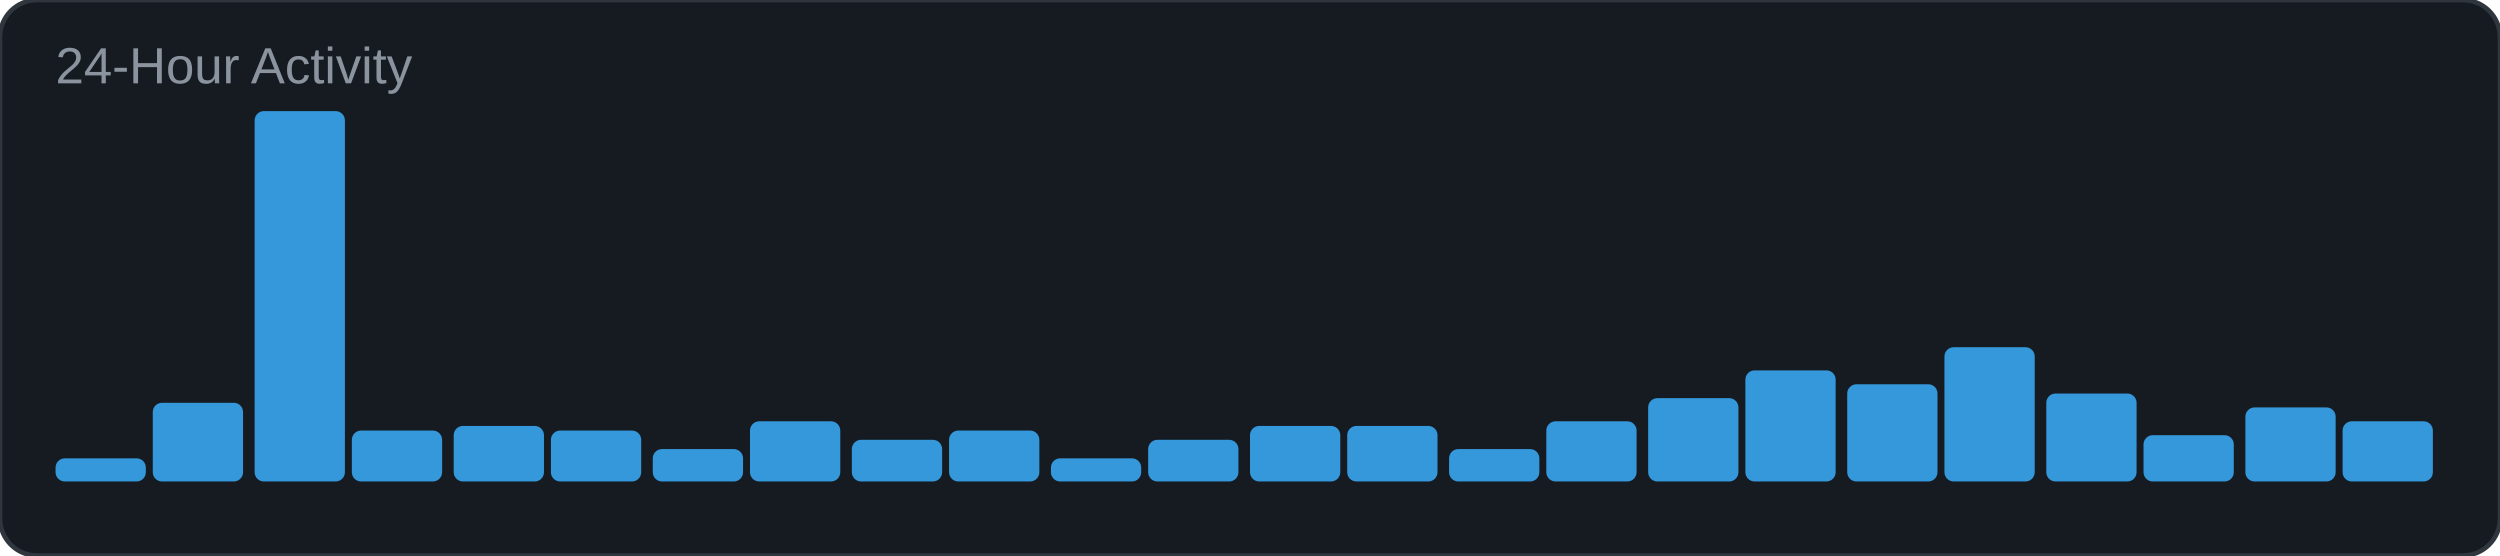
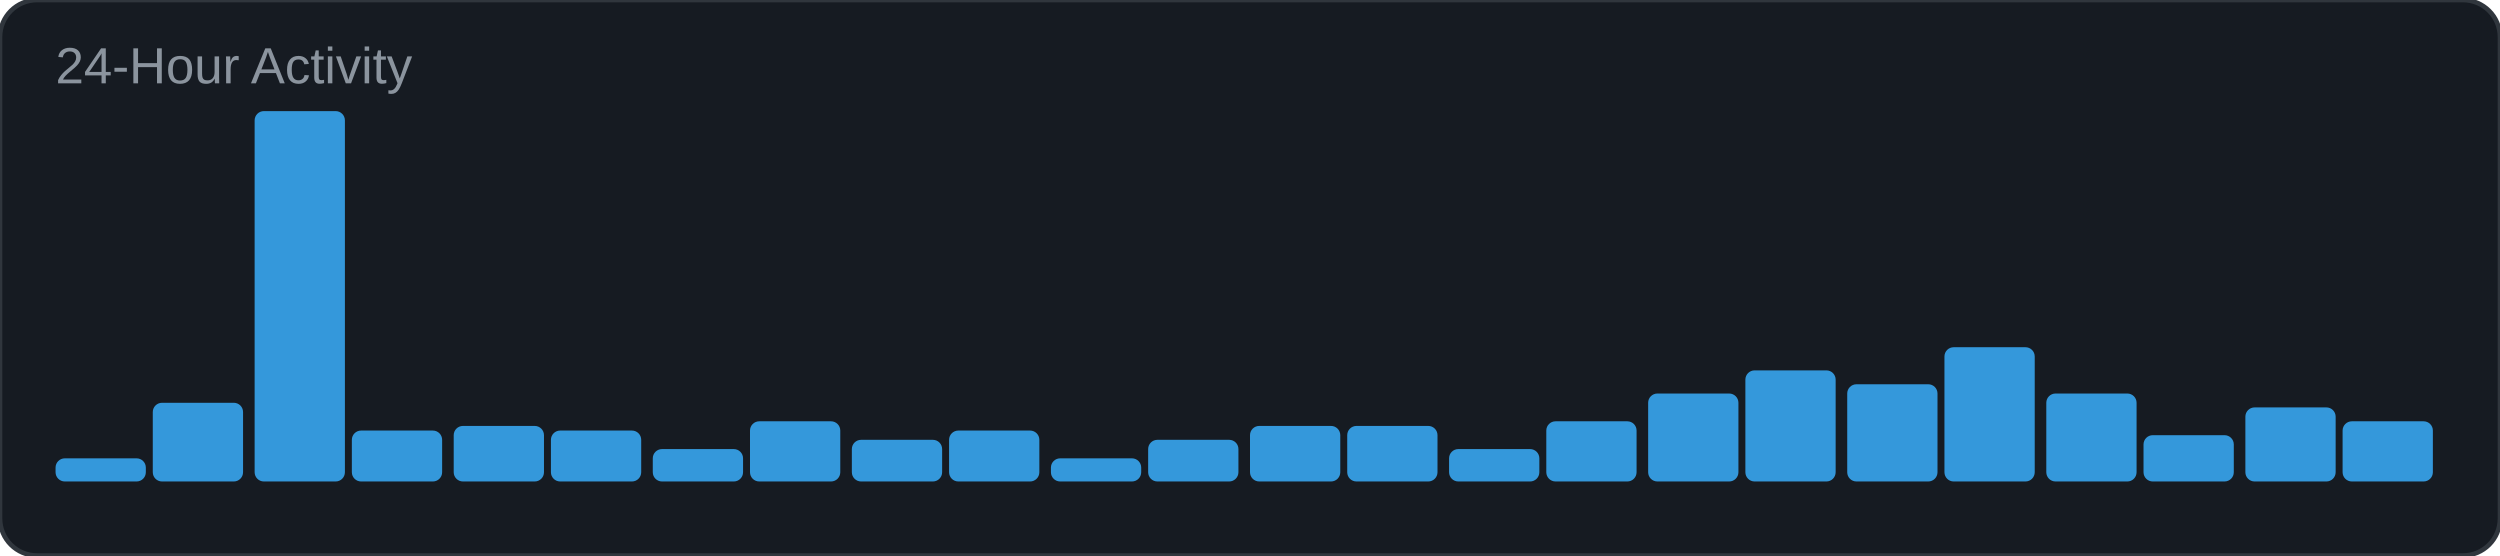
<svg xmlns="http://www.w3.org/2000/svg" width="540" height="120" viewBox="0 0 540 120">
  <rect width="540" height="120" rx="8" fill="#161b22" />
  <rect width="540" height="120" rx="8" fill="none" stroke="#30363d" stroke-width="1" />
  <text x="12" y="18" font-family="Arial, sans-serif" font-size="11" fill="#8b949e">24-Hour Activity</text>
  <rect x="12" y="99" width="19.5" height="5" rx="2" fill="#3498db" />
  <rect x="33" y="87" width="19.5" height="17" rx="2" fill="#3498db" />
  <rect x="55" y="24" width="19.5" height="80" rx="2" fill="#3498db" />
  <rect x="76" y="93" width="19.5" height="11" rx="2" fill="#3498db" />
  <rect x="98" y="92" width="19.5" height="12" rx="2" fill="#3498db" />
  <rect x="119" y="93" width="19.5" height="11" rx="2" fill="#3498db" />
  <rect x="141" y="97" width="19.5" height="7" rx="2" fill="#3498db" />
  <rect x="162" y="91" width="19.5" height="13" rx="2" fill="#3498db" />
  <rect x="184" y="95" width="19.5" height="9" rx="2" fill="#3498db" />
  <rect x="205" y="93" width="19.5" height="11" rx="2" fill="#3498db" />
  <rect x="227" y="99" width="19.5" height="5" rx="2" fill="#3498db" />
  <rect x="248" y="95" width="19.5" height="9" rx="2" fill="#3498db" />
  <rect x="270" y="92" width="19.5" height="12" rx="2" fill="#3498db" />
  <rect x="291" y="92" width="19.5" height="12" rx="2" fill="#3498db" />
  <rect x="313" y="97" width="19.5" height="7" rx="2" fill="#3498db" />
  <rect x="334" y="91" width="19.5" height="13" rx="2" fill="#3498db" />
-   <rect x="356" y="86" width="19.5" height="18" rx="2" fill="#3498db" />
+   <rect x="356" y="85" width="19.5" height="19" rx="2" fill="#3498db" />
  <rect x="377" y="80" width="19.5" height="24" rx="2" fill="#3498db" />
  <rect x="399" y="83" width="19.5" height="21" rx="2" fill="#3498db" />
  <rect x="420" y="75" width="19.5" height="29" rx="2" fill="#3498db" />
  <rect x="442" y="85" width="19.5" height="19" rx="2" fill="#3498db" />
  <rect x="463" y="94" width="19.5" height="10" rx="2" fill="#3498db" />
  <rect x="485" y="88" width="19.5" height="16" rx="2" fill="#3498db" />
  <rect x="506" y="91" width="19.5" height="13" rx="2" fill="#3498db" />
</svg>
